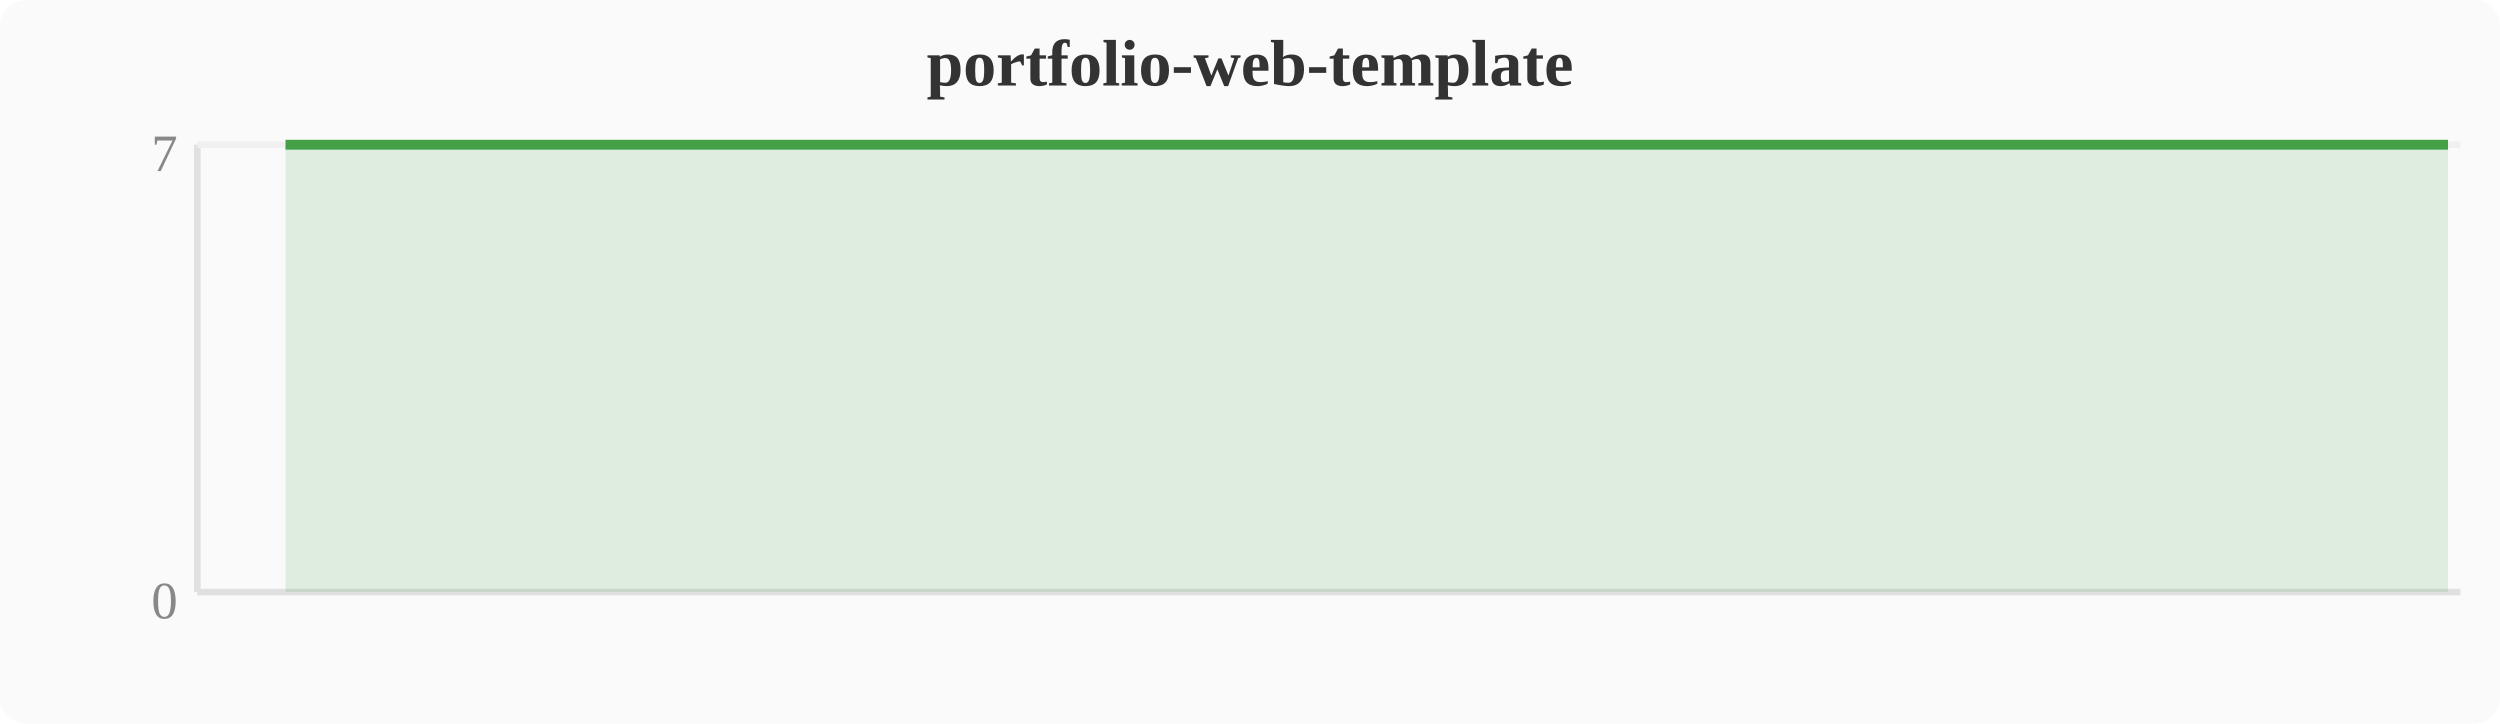
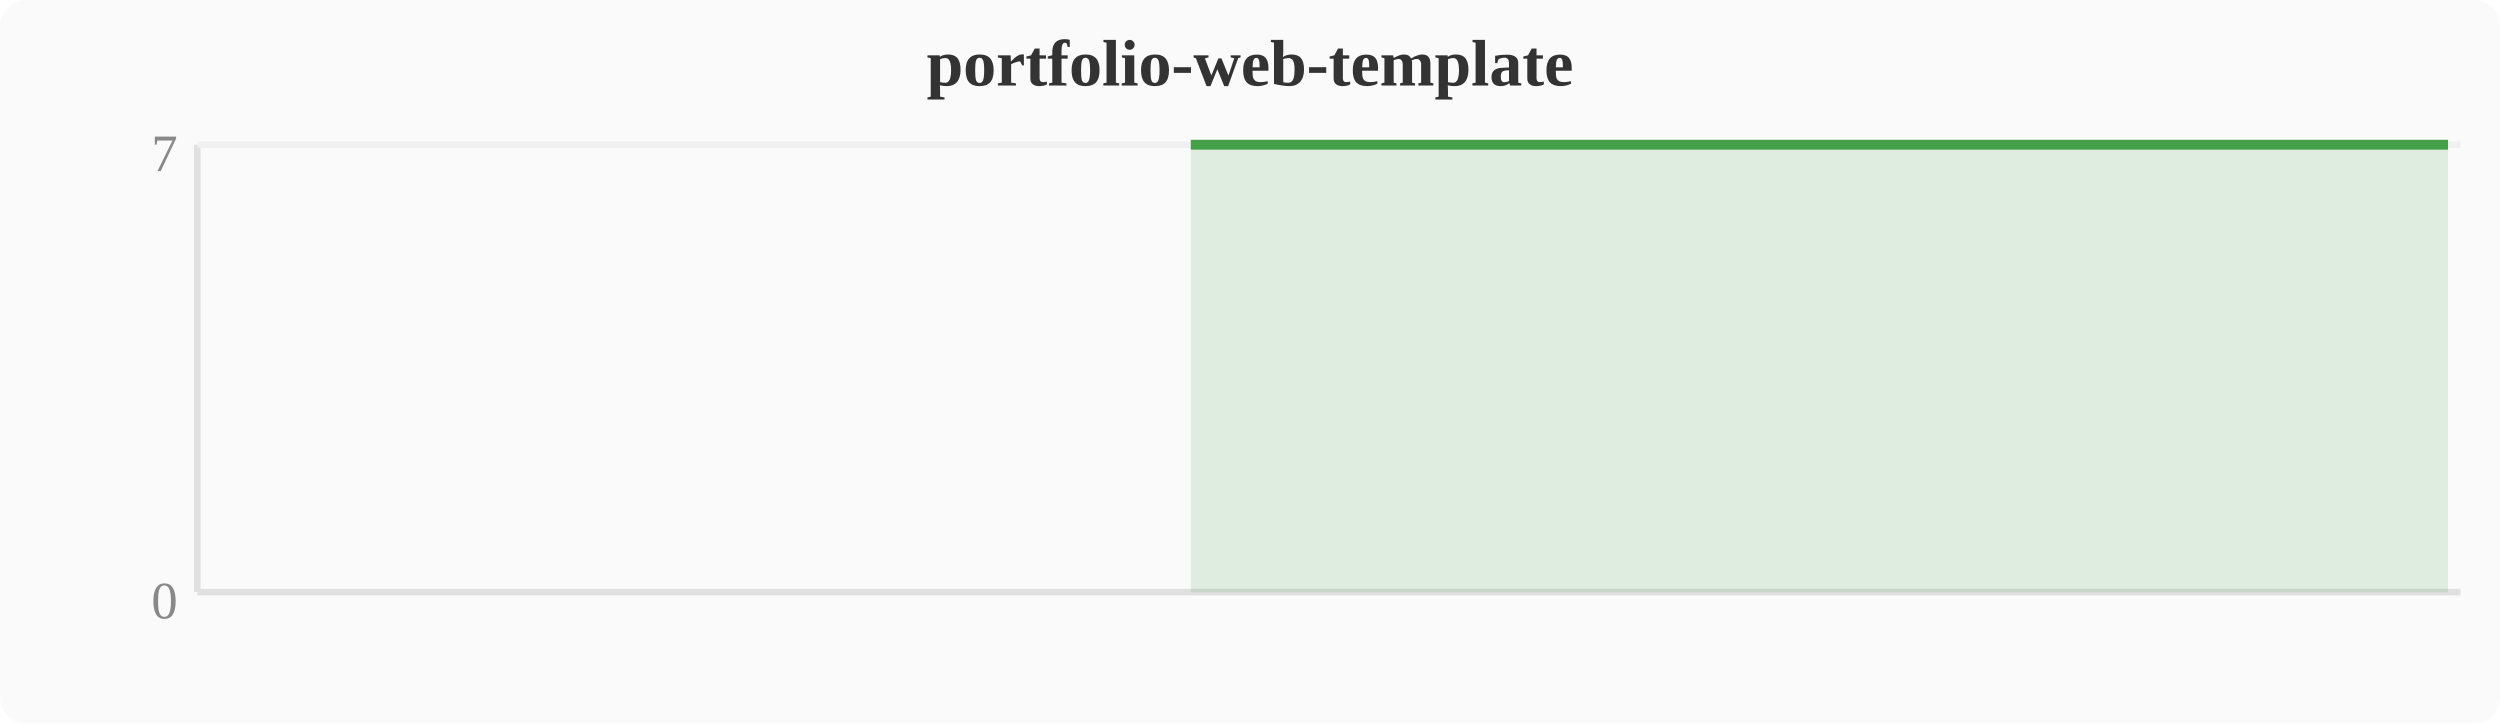
<svg xmlns="http://www.w3.org/2000/svg" width="380" height="110" viewBox="0 0 380 110">
  <rect width="380" height="110" fill="#fafafa" rx="4" />
  <text x="190" y="13" text-anchor="middle" font-size="10" font-weight="bold" fill="#333">portfolio-web-template</text>
  <line x1="30" y1="22" x2="30" y2="90" stroke="#e0e0e0" stroke-width="1" />
  <line x1="30" y1="90" x2="374" y2="90" stroke="#e0e0e0" stroke-width="1" />
  <line x1="30" y1="22" x2="374" y2="22" stroke="#f0f0f0" stroke-width="1" />
  <text x="27" y="94" text-anchor="end" font-size="8" fill="#888">0</text>
  <text x="27" y="26" text-anchor="end" font-size="8" fill="#888">7</text>
-   <polygon points="43.4,22.0 47.2,22.0 51.0,22.0 54.8,22.0 58.7,22.0 62.5,22.0 66.3,22.0 70.1,22.0 74.0,22.0 77.8,22.0 81.6,22.0 85.4,22.0 89.2,22.0 93.1,22.0 96.9,22.0 100.7,22.0 104.5,22.0 108.4,22.0 112.2,22.0 116.0,22.0 119.8,22.0 123.6,22.0 127.5,22.0 131.3,22.0 135.1,22.0 138.9,22.0 142.8,22.0 146.6,22.0 150.4,22.0 154.2,22.0 158.0,22.0 161.9,22.0 165.7,22.0 169.5,22.0 173.3,22.0 177.2,22.0 181.0,22.0 184.8,22.0 188.6,22.0 192.4,22.0 196.3,22.0 200.1,22.0 203.9,22.0 207.7,22.0 211.6,22.0 215.4,22.0 219.2,22.0 223.0,22.0 226.8,22.0 230.7,22.0 234.5,22.0 238.3,22.0 242.1,22.0 246.0,22.0 249.8,22.0 253.6,22.0 257.4,22.0 261.2,22.0 265.1,22.0 268.9,22.0 272.7,22.0 276.5,22.0 280.4,22.0 284.2,22.0 288.0,22.0 291.8,22.0 295.6,22.0 299.5,22.0 303.3,22.0 307.1,22.0 310.9,22.0 314.8,22.0 318.6,22.0 322.4,22.0 326.2,22.0 330.0,22.0 333.9,22.0 337.7,22.0 341.5,22.0 345.3,22.0 349.2,22.0 356.8,22.0 360.6,22.0 364.4,22.0 368.3,22.0 372.1,22.0 372.1,90 43.4,90" fill="#43a047" opacity="0.15" />
-   <polyline points="43.4,22.0 47.2,22.0 51.0,22.0 54.8,22.0 58.7,22.0 62.5,22.0 66.3,22.0 70.1,22.0 74.0,22.0 77.8,22.0 81.6,22.0 85.4,22.0 89.2,22.0 93.1,22.0 96.9,22.0 100.7,22.0 104.5,22.0 108.4,22.0 112.2,22.0 116.0,22.0 119.8,22.0 123.6,22.0 127.5,22.0 131.3,22.0 135.1,22.0 138.9,22.0 142.8,22.0 146.6,22.0 150.4,22.0 154.2,22.0 158.0,22.0 161.9,22.0 165.7,22.0 169.5,22.0 173.3,22.0 177.2,22.0 181.0,22.0 184.8,22.0 188.6,22.0 192.4,22.0 196.3,22.0 200.1,22.0 203.9,22.0 207.7,22.0 211.6,22.0 215.4,22.0 219.2,22.0 223.0,22.0 226.8,22.0 230.7,22.0 234.5,22.0 238.3,22.0 242.1,22.0 246.0,22.0 249.8,22.0 253.6,22.0 257.4,22.0 261.2,22.0 265.1,22.0 268.9,22.0 272.7,22.0 276.5,22.0 280.4,22.0 284.2,22.0 288.0,22.0 291.8,22.0 295.6,22.0 299.5,22.0 303.3,22.0 307.1,22.0 310.9,22.0 314.8,22.0 318.6,22.0 322.4,22.0 326.2,22.0 330.0,22.0 333.9,22.0 337.7,22.0 341.5,22.0 345.3,22.0 349.2,22.0 356.8,22.0 360.6,22.0 364.4,22.0 368.3,22.0 372.1,22.0" fill="none" stroke="#43a047" stroke-width="1.5" stroke-linejoin="round" />
+   <polygon points="181.0,22.0 184.8,22.0 188.6,22.0 192.4,22.0 196.3,22.0 200.1,22.0 203.9,22.0 207.7,22.0 211.6,22.0 215.4,22.0 219.2,22.0 223.0,22.0 226.8,22.0 230.7,22.0 234.5,22.0 238.3,22.0 242.1,22.0 246.0,22.0 249.8,22.0 253.6,22.0 257.4,22.0 261.2,22.0 265.1,22.0 268.9,22.0 272.7,22.0 276.5,22.0 280.4,22.0 284.2,22.0 288.0,22.0 291.8,22.0 295.6,22.0 299.5,22.0 303.3,22.0 307.1,22.0 310.9,22.0 314.8,22.0 318.6,22.0 322.4,22.0 326.2,22.0 330.0,22.0 333.9,22.0 337.7,22.0 341.5,22.0 345.3,22.0 349.2,22.0 353.0,22.0 356.8,22.0 360.6,22.0 364.4,22.0 368.3,22.0 372.1,22.0 372.1,90 181.0,90" fill="#43a047" opacity="0.15" />
+   <polyline points="181.0,22.0 184.8,22.0 188.6,22.0 192.4,22.0 196.3,22.0 200.1,22.0 203.9,22.0 207.7,22.0 211.6,22.0 215.4,22.0 219.2,22.0 223.0,22.0 226.8,22.0 230.7,22.0 234.5,22.0 238.3,22.0 242.1,22.0 246.0,22.0 249.8,22.0 253.6,22.0 257.4,22.0 261.2,22.0 265.1,22.0 268.9,22.0 272.7,22.0 276.5,22.0 280.4,22.0 284.2,22.0 288.0,22.0 291.8,22.0 295.6,22.0 299.5,22.0 303.3,22.0 307.1,22.0 310.9,22.0 314.8,22.0 318.6,22.0 322.4,22.0 326.2,22.0 330.0,22.0 333.9,22.0 337.7,22.0 341.5,22.0 345.3,22.0 349.2,22.0 353.0,22.0 356.8,22.0 360.6,22.0 364.4,22.0 368.3,22.0 372.1,22.0" fill="none" stroke="#43a047" stroke-width="1.5" stroke-linejoin="round" />
</svg>
